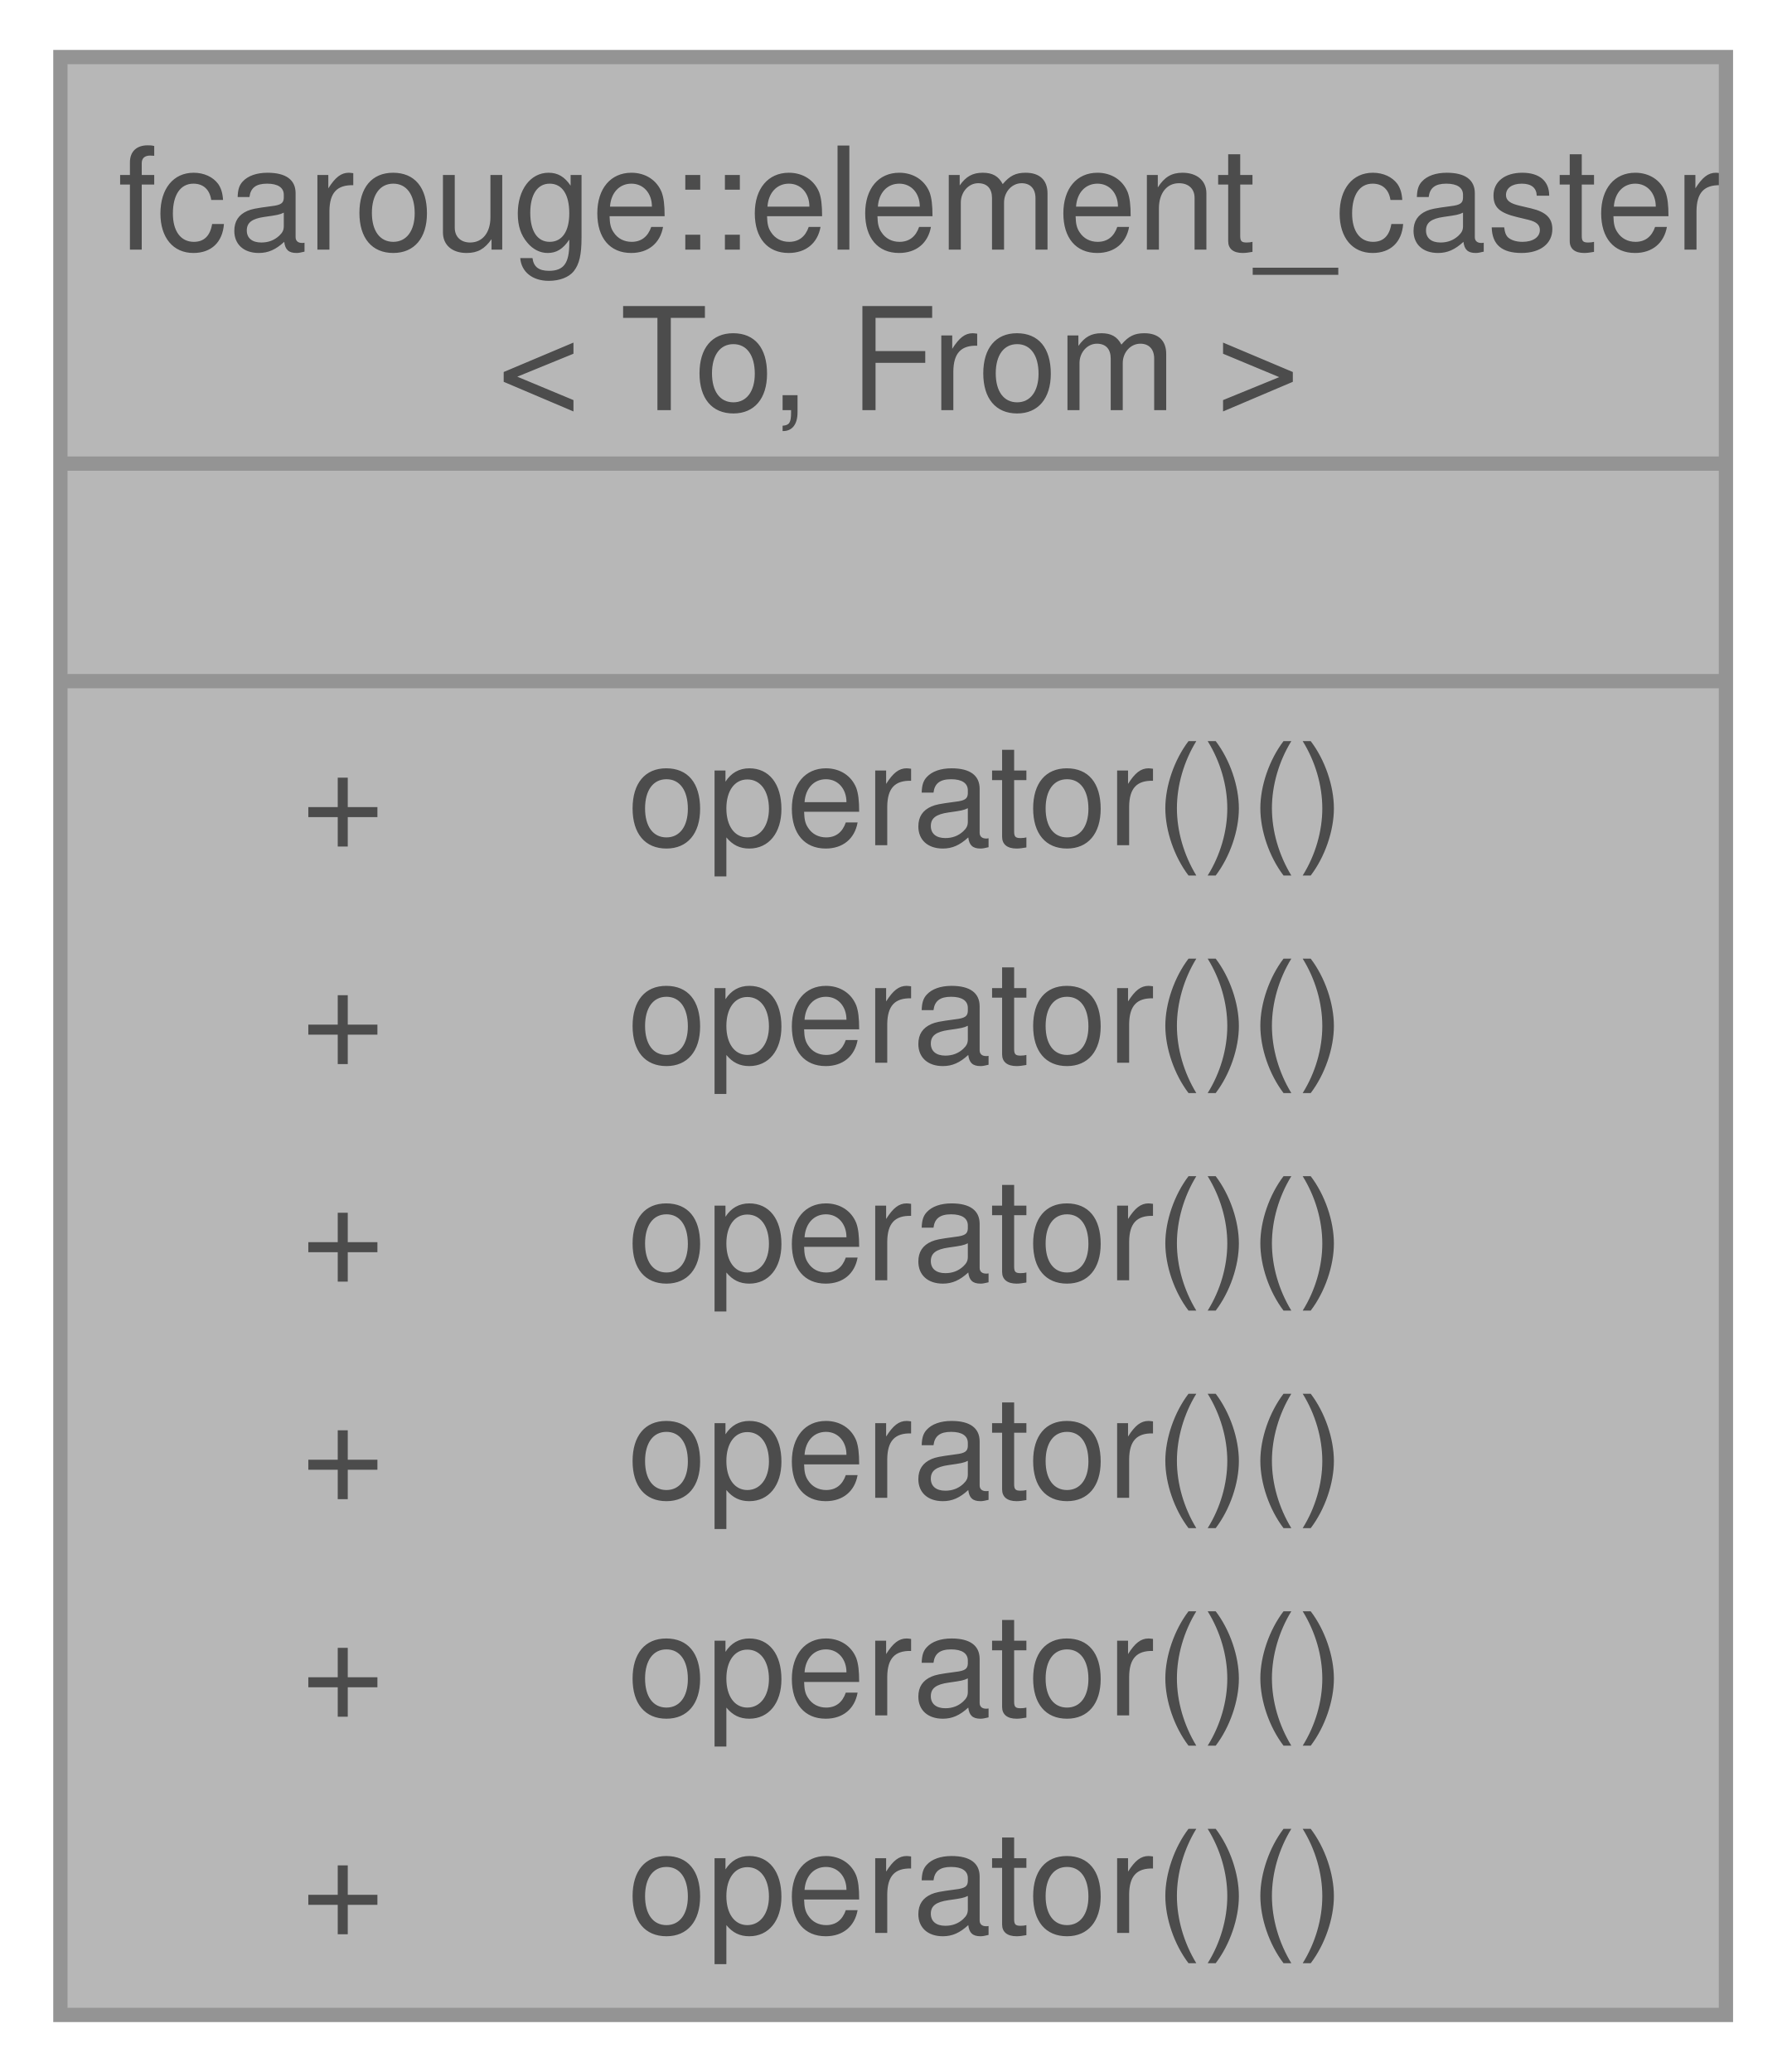
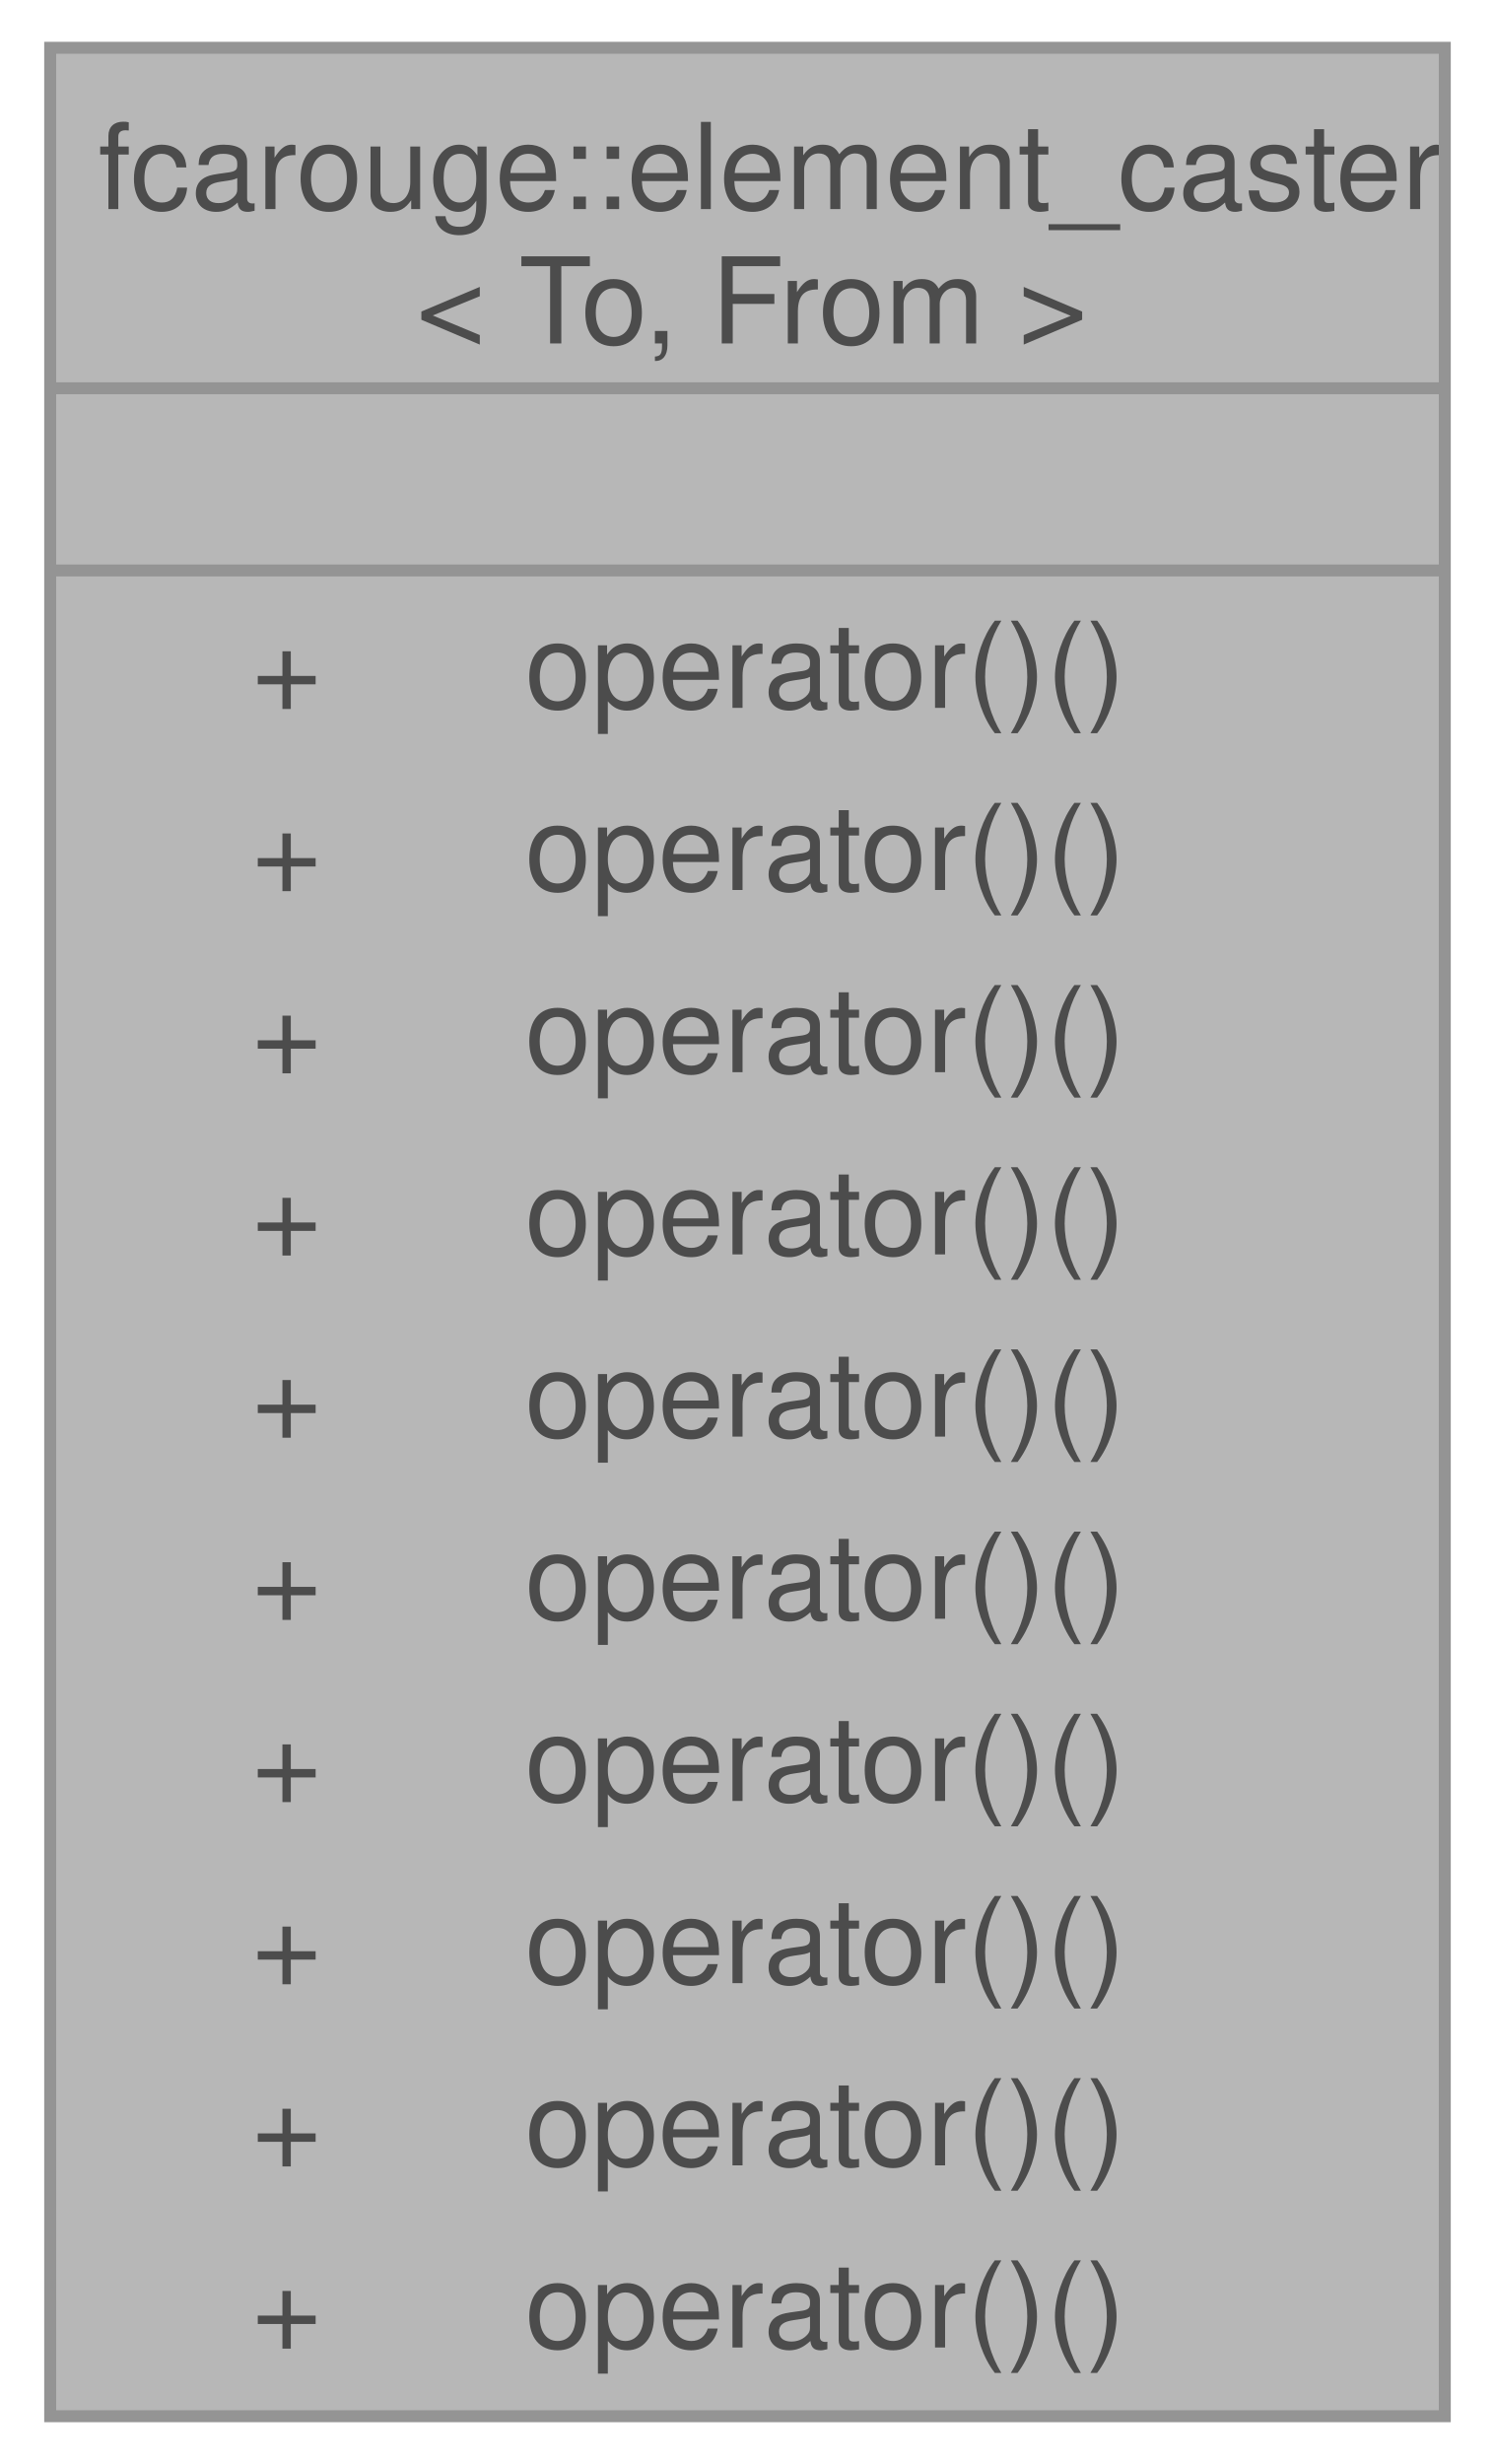
- <svg xmlns="http://www.w3.org/2000/svg" xmlns:xlink="http://www.w3.org/1999/xlink" width="125pt" height="145pt" viewBox="0.00 0.00 124.75 145.25">
+ <svg xmlns="http://www.w3.org/2000/svg" xmlns:xlink="http://www.w3.org/1999/xlink" width="125pt" height="206pt" viewBox="0.00 0.00 124.75 206.25">
  <svg id="main" version="1.1" xml:space="preserve">
    <style type="text/css">
.node, .edge {opacity: 0.7;}
.node.selected, .edge.selected {opacity: 1;}
.edge:hover path { stroke: red; }
.edge:hover polygon { stroke: red; fill: red; }
</style>
    <svg id="graph" class="graph">
-       <g id="graph0" class="graph" transform="scale(1 1) rotate(0) translate(4 141.25)">
+       <g id="graph0" class="graph" transform="scale(1 1) rotate(0) translate(4 202.25)">
        <g id="Node000001" class="node">
          <g id="a_Node000001">
            <a xlink:title=" ">
-               <polygon fill="#999999" stroke="none" points="116.75,-137.25 0,-137.25 0,0 116.75,0 116.75,-137.25" />
-               <text text-anchor="start" x="4" y="-123.75" font-family="Helvetica,sans-Serif" font-size="10.00">fcarouge::element_caster</text>
-               <text text-anchor="start" x="30.62" y="-112.5" font-family="Helvetica,sans-Serif" font-size="10.00">&lt; To, From &gt;</text>
-               <text text-anchor="start" x="56.88" y="-97.25" font-family="Helvetica,sans-Serif" font-size="10.00"> </text>
+               <polygon fill="#999999" stroke="none" points="116.75,-198.25 0,-198.25 0,0 116.75,0 116.75,-198.25" />
+               <text text-anchor="start" x="4" y="-184.75" font-family="Helvetica,sans-Serif" font-size="10.00">fcarouge::element_caster</text>
+               <text text-anchor="start" x="30.62" y="-173.5" font-family="Helvetica,sans-Serif" font-size="10.00">&lt; To, From &gt;</text>
+               <text text-anchor="start" x="56.88" y="-158.25" font-family="Helvetica,sans-Serif" font-size="10.00"> </text>
+               <text text-anchor="start" x="16.88" y="-143" font-family="Helvetica,sans-Serif" font-size="10.00">+</text>
+               <text text-anchor="start" x="39.75" y="-143" font-family="Helvetica,sans-Serif" font-size="10.00">operator()()</text>
+               <text text-anchor="start" x="16.88" y="-127.75" font-family="Helvetica,sans-Serif" font-size="10.00">+</text>
+               <text text-anchor="start" x="39.75" y="-127.75" font-family="Helvetica,sans-Serif" font-size="10.00">operator()()</text>
+               <text text-anchor="start" x="16.88" y="-112.5" font-family="Helvetica,sans-Serif" font-size="10.00">+</text>
+               <text text-anchor="start" x="39.75" y="-112.5" font-family="Helvetica,sans-Serif" font-size="10.00">operator()()</text>
+               <text text-anchor="start" x="16.88" y="-97.25" font-family="Helvetica,sans-Serif" font-size="10.00">+</text>
+               <text text-anchor="start" x="39.75" y="-97.25" font-family="Helvetica,sans-Serif" font-size="10.00">operator()()</text>
              <text text-anchor="start" x="16.88" y="-82" font-family="Helvetica,sans-Serif" font-size="10.00">+</text>
              <text text-anchor="start" x="39.75" y="-82" font-family="Helvetica,sans-Serif" font-size="10.00">operator()()</text>
              <text text-anchor="start" x="16.88" y="-66.75" font-family="Helvetica,sans-Serif" font-size="10.00">+</text>
              <text text-anchor="start" x="39.75" y="-66.75" font-family="Helvetica,sans-Serif" font-size="10.00">operator()()</text>
              <text text-anchor="start" x="16.88" y="-51.5" font-family="Helvetica,sans-Serif" font-size="10.00">+</text>
              <text text-anchor="start" x="39.75" y="-51.5" font-family="Helvetica,sans-Serif" font-size="10.00">operator()()</text>
              <text text-anchor="start" x="16.88" y="-36.25" font-family="Helvetica,sans-Serif" font-size="10.00">+</text>
              <text text-anchor="start" x="39.75" y="-36.25" font-family="Helvetica,sans-Serif" font-size="10.00">operator()()</text>
              <text text-anchor="start" x="16.88" y="-21" font-family="Helvetica,sans-Serif" font-size="10.00">+</text>
              <text text-anchor="start" x="39.75" y="-21" font-family="Helvetica,sans-Serif" font-size="10.00">operator()()</text>
              <text text-anchor="start" x="16.88" y="-5.75" font-family="Helvetica,sans-Serif" font-size="10.00">+</text>
              <text text-anchor="start" x="39.75" y="-5.75" font-family="Helvetica,sans-Serif" font-size="10.00">operator()()</text>
-               <polygon fill="#666666" stroke="#666666" points="0,-108.75 0,-108.75 116.75,-108.75 116.75,-108.75 0,-108.75" />
-               <polygon fill="#666666" stroke="#666666" points="0,-93.5 0,-93.5 116.75,-93.5 116.75,-93.5 0,-93.5" />
-               <polygon fill="none" stroke="#666666" points="0,0 0,-137.25 116.75,-137.25 116.75,0 0,0" />
+               <polygon fill="#666666" stroke="#666666" points="0,-169.75 0,-169.75 116.75,-169.75 116.75,-169.75 0,-169.75" />
+               <polygon fill="#666666" stroke="#666666" points="0,-154.5 0,-154.5 116.75,-154.5 116.75,-154.5 0,-154.5" />
+               <polygon fill="none" stroke="#666666" points="0,0 0,-198.25 116.75,-198.25 116.75,0 0,0" />
            </a>
          </g>
        </g>
      </g>
    </svg>
  </svg>
  <style type="text/css">

[data-mouse-over-selected='false'] { opacity: 0.7; }
[data-mouse-over-selected='true']  { opacity: 1.0; }

</style>
</svg>
